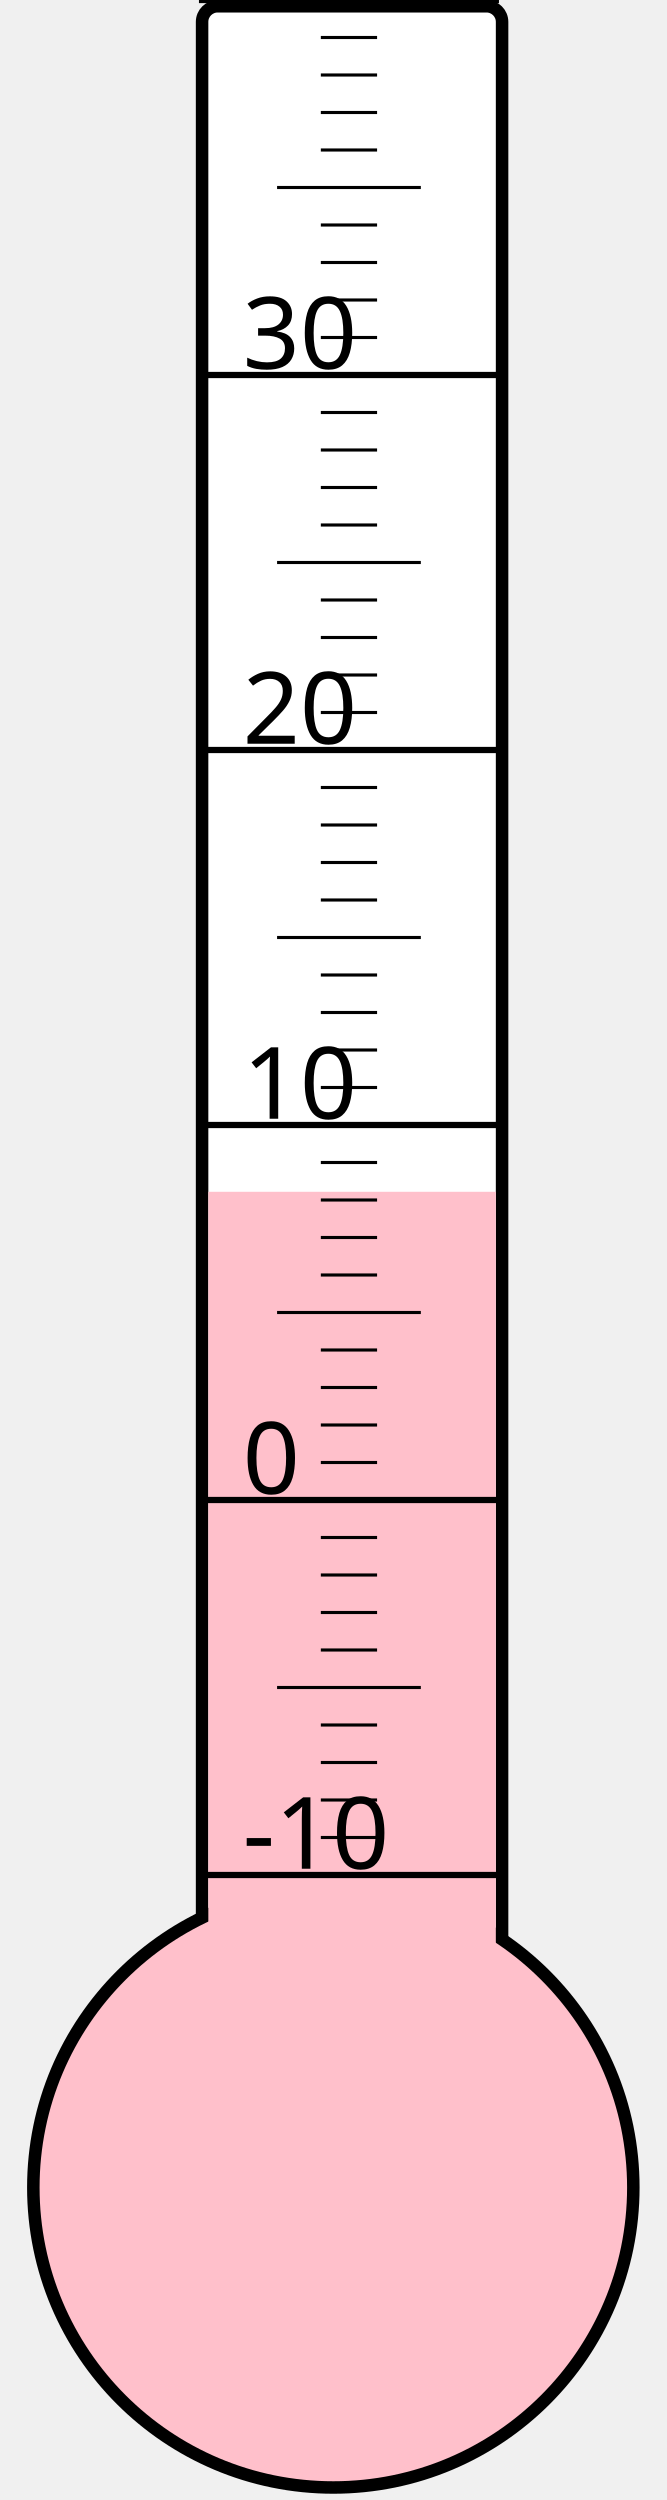
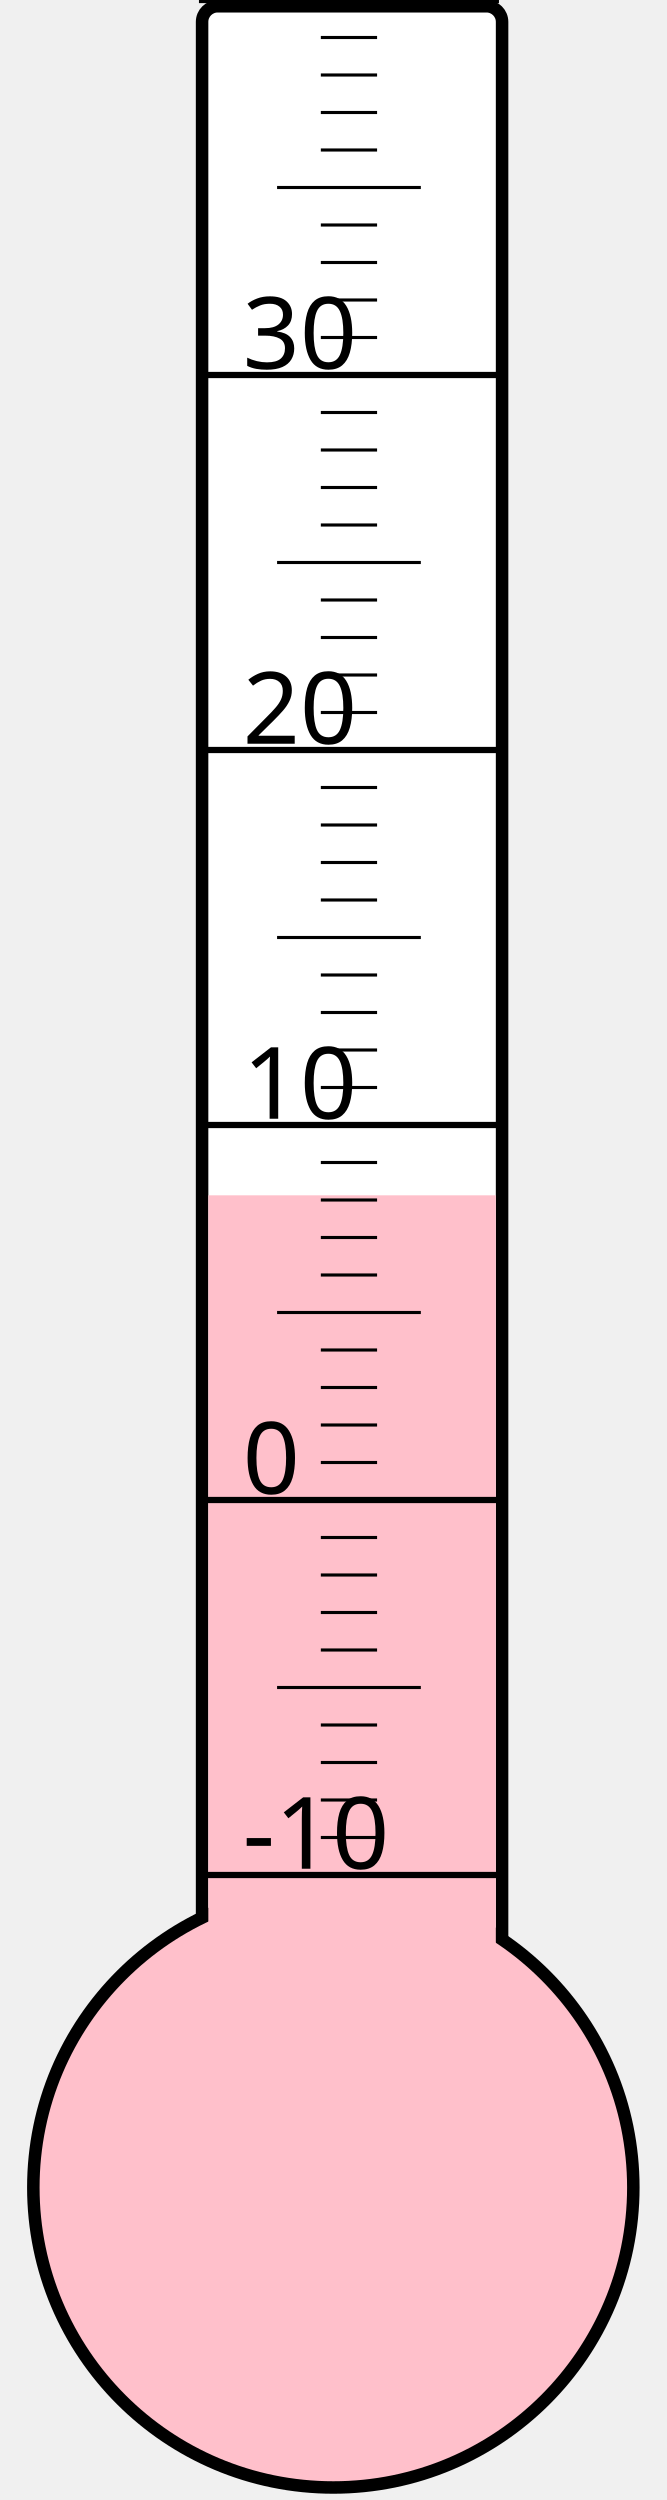
<svg xmlns="http://www.w3.org/2000/svg" width="40px" height="150px" viewBox="0 0 200 800">
  <rect width="200" height="800" x="0" y="0" style="fill: #ffffeb; fill-opacity: 0;" />
  <rect width="96" height="680" x="58" y="2" rx="5" ry="5" style="fill: white; fill-opacity: 1; stroke: black; stroke-width: 4;" />
  <circle cx="100" cy="700" r="96" style="fill: pink; stroke: black; stroke-width: 4;" />
-   <rect width="92" height="318.625" x="60" y="381.375" style="fill: pink; fill-opacity: 1; stroke-width: 0;" />
+   <rect width="92" height="317.5" x="60" y="382.5" style="fill: pink; fill-opacity: 1; stroke-width: 0;" />
  <text x="71" y="598" style="font-family: sans-serif; font-size: 24pt;">-10</text>
  <text x="71" y="478" style="font-family: sans-serif; font-size: 24pt;">0</text>
  <text x="71" y="358" style="font-family: sans-serif; font-size: 24pt;">10</text>
  <text x="71" y="238" style="font-family: sans-serif; font-size: 24pt;">20</text>
  <text x="71" y="118" style="font-family: sans-serif; font-size: 24pt;">30</text>
  <g style="stroke: black;">
    <line x1="57" y1="600" x2="153" y2="600" style="stroke-width: 2;" />
    <line x1="96" y1="588" x2="114" y2="588" style="stroke-width: 1;" />
    <line x1="96" y1="576" x2="114" y2="576" style="stroke-width: 1;" />
    <line x1="96" y1="564" x2="114" y2="564" style="stroke-width: 1;" />
    <line x1="96" y1="552" x2="114" y2="552" style="stroke-width: 1;" />
    <line x1="82" y1="540" x2="128" y2="540" style="stroke-width: 1;" />
    <line x1="96" y1="528" x2="114" y2="528" style="stroke-width: 1;" />
    <line x1="96" y1="516" x2="114" y2="516" style="stroke-width: 1;" />
    <line x1="96" y1="504" x2="114" y2="504" style="stroke-width: 1;" />
    <line x1="96" y1="492" x2="114" y2="492" style="stroke-width: 1;" />
    <line x1="57" y1="480" x2="153" y2="480" style="stroke-width: 2;" />
    <line x1="96" y1="468" x2="114" y2="468" style="stroke-width: 1;" />
    <line x1="96" y1="456" x2="114" y2="456" style="stroke-width: 1;" />
    <line x1="96" y1="444" x2="114" y2="444" style="stroke-width: 1;" />
    <line x1="96" y1="432" x2="114" y2="432" style="stroke-width: 1;" />
    <line x1="82" y1="420" x2="128" y2="420" style="stroke-width: 1;" />
    <line x1="96" y1="408" x2="114" y2="408" style="stroke-width: 1;" />
    <line x1="96" y1="396" x2="114" y2="396" style="stroke-width: 1;" />
    <line x1="96" y1="384" x2="114" y2="384" style="stroke-width: 1;" />
    <line x1="96" y1="372" x2="114" y2="372" style="stroke-width: 1;" />
    <line x1="57" y1="360" x2="153" y2="360" style="stroke-width: 2;" />
    <line x1="96" y1="348" x2="114" y2="348" style="stroke-width: 1;" />
    <line x1="96" y1="336" x2="114" y2="336" style="stroke-width: 1;" />
    <line x1="96" y1="324" x2="114" y2="324" style="stroke-width: 1;" />
    <line x1="96" y1="312" x2="114" y2="312" style="stroke-width: 1;" />
    <line x1="82" y1="300" x2="128" y2="300" style="stroke-width: 1;" />
    <line x1="96" y1="288" x2="114" y2="288" style="stroke-width: 1;" />
    <line x1="96" y1="276" x2="114" y2="276" style="stroke-width: 1;" />
    <line x1="96" y1="264" x2="114" y2="264" style="stroke-width: 1;" />
    <line x1="96" y1="252" x2="114" y2="252" style="stroke-width: 1;" />
    <line x1="57" y1="240" x2="153" y2="240" style="stroke-width: 2;" />
    <line x1="96" y1="228" x2="114" y2="228" style="stroke-width: 1;" />
    <line x1="96" y1="216" x2="114" y2="216" style="stroke-width: 1;" />
    <line x1="96" y1="204" x2="114" y2="204" style="stroke-width: 1;" />
    <line x1="96" y1="192" x2="114" y2="192" style="stroke-width: 1;" />
    <line x1="82" y1="180" x2="128" y2="180" style="stroke-width: 1;" />
    <line x1="96" y1="168" x2="114" y2="168" style="stroke-width: 1;" />
    <line x1="96" y1="156" x2="114" y2="156" style="stroke-width: 1;" />
    <line x1="96" y1="144" x2="114" y2="144" style="stroke-width: 1;" />
    <line x1="96" y1="132" x2="114" y2="132" style="stroke-width: 1;" />
    <line x1="57" y1="120" x2="153" y2="120" style="stroke-width: 2;" />
    <line x1="96" y1="108" x2="114" y2="108" style="stroke-width: 1;" />
    <line x1="96" y1="96" x2="114" y2="96" style="stroke-width: 1;" />
    <line x1="96" y1="84" x2="114" y2="84" style="stroke-width: 1;" />
    <line x1="96" y1="72" x2="114" y2="72" style="stroke-width: 1;" />
    <line x1="82" y1="60" x2="128" y2="60" style="stroke-width: 1;" />
    <line x1="96" y1="48" x2="114" y2="48" style="stroke-width: 1;" />
    <line x1="96" y1="36" x2="114" y2="36" style="stroke-width: 1;" />
    <line x1="96" y1="24" x2="114" y2="24" style="stroke-width: 1;" />
    <line x1="96" y1="12" x2="114" y2="12" style="stroke-width: 1;" />
    <line x1="57" y1="0" x2="153" y2="0" style="stroke-width: 2;" />
  </g>
</svg>
